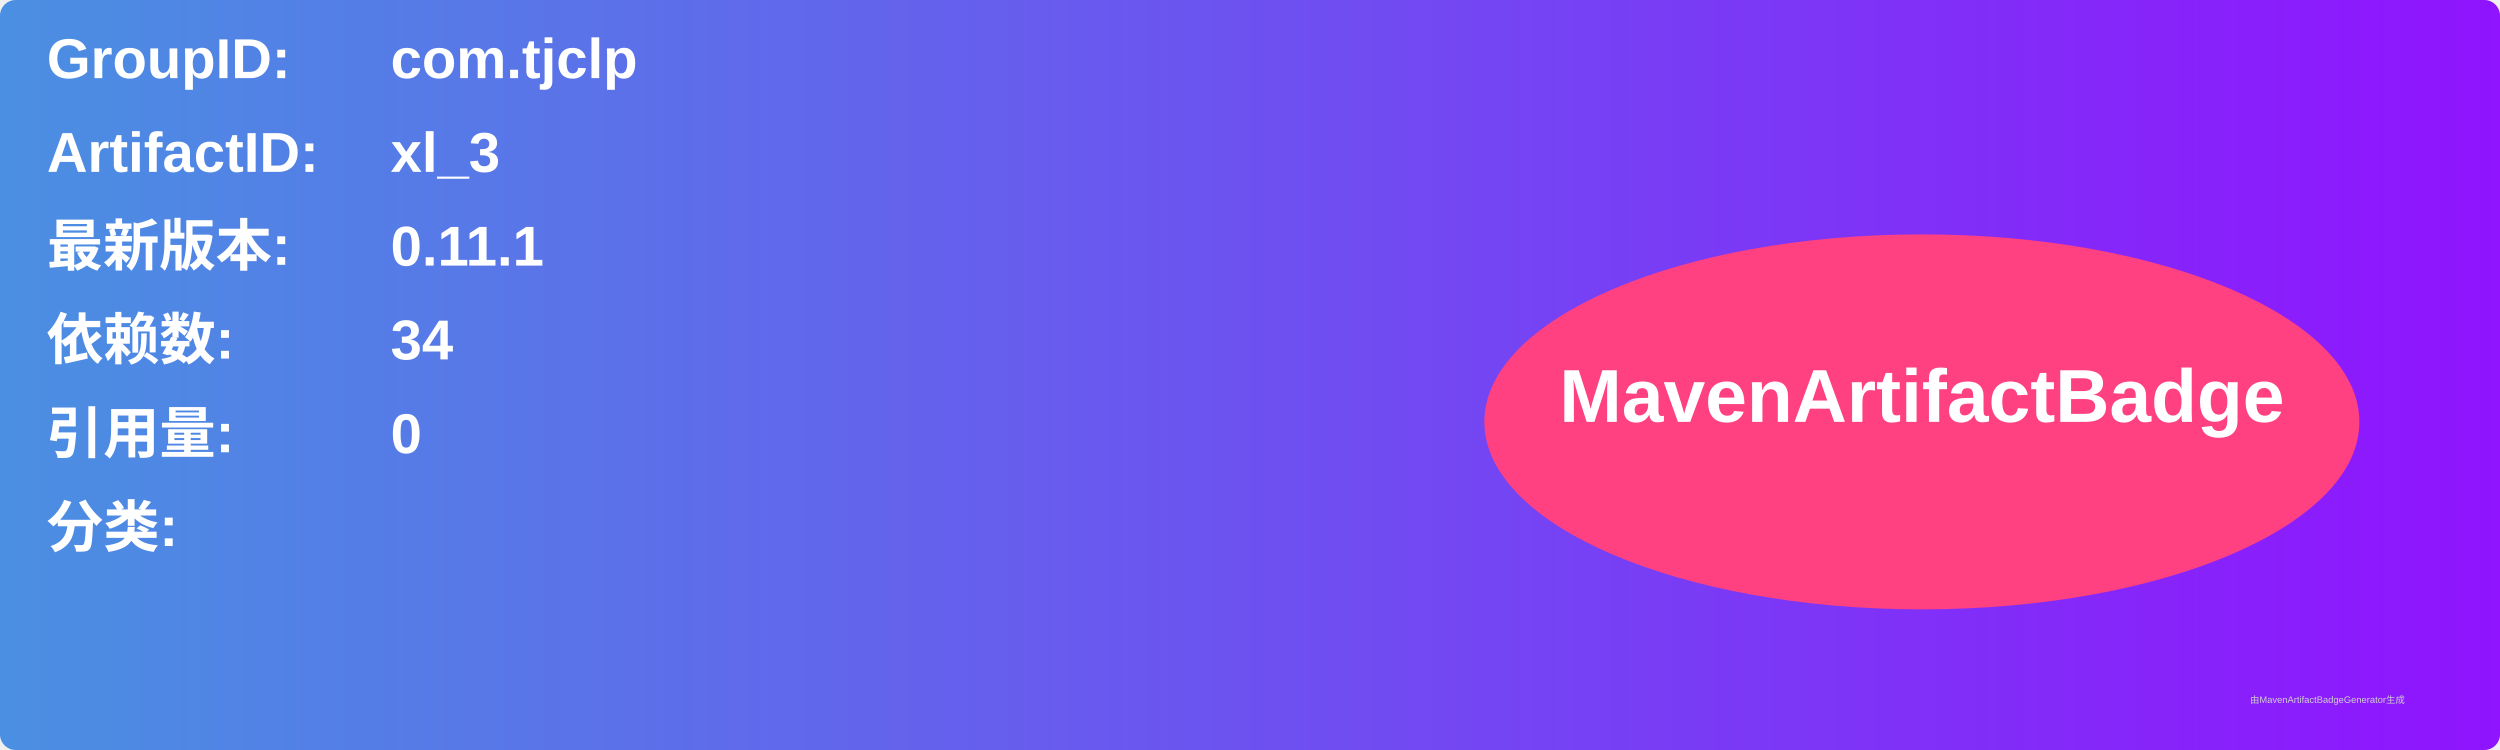
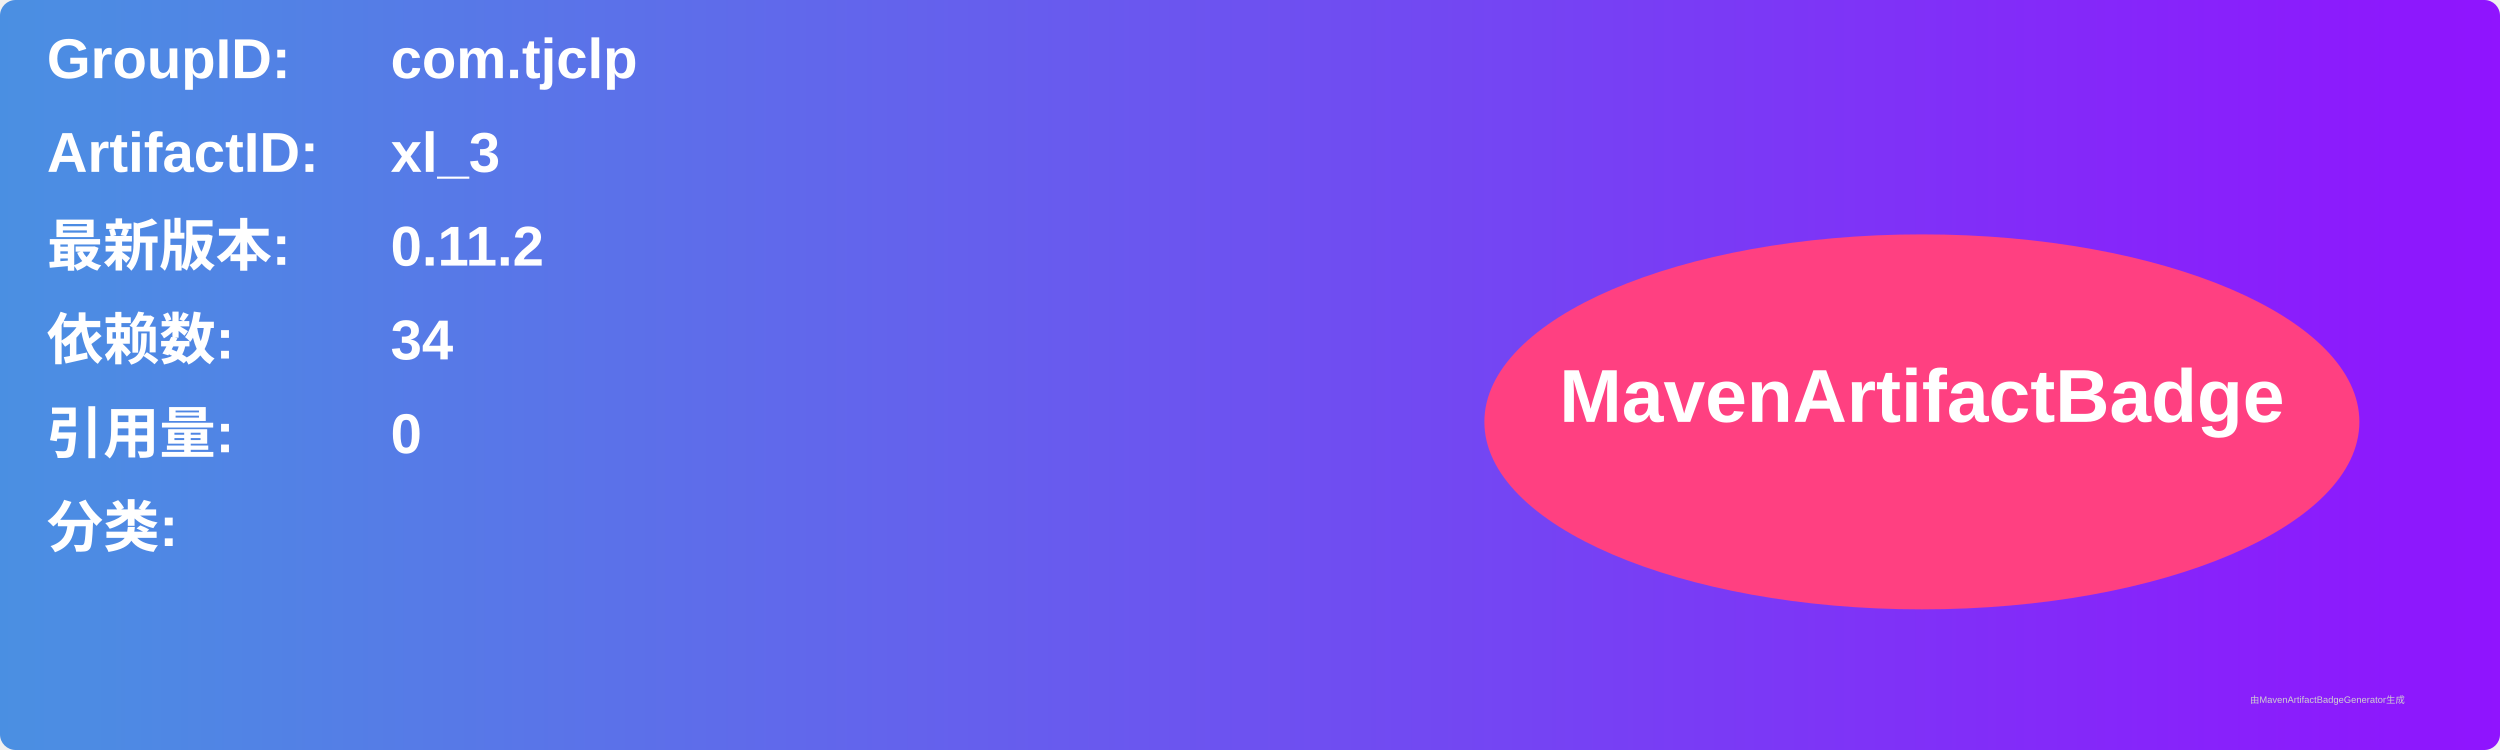
<svg xmlns="http://www.w3.org/2000/svg" width="800" height="240" viewBox="0 0 800 240">
  <linearGradient id="grad" x1="0%" y1="0%" x2="100%" y2="0%">
    <stop offset="0%" stop-color="#4a90e2" />
    <stop offset="100%" stop-color="#9013fe" />
  </linearGradient>
  <rect width="100%" height="100%" rx="5" ry="5" fill="url(#grad)" />
  <g transform="translate(15, 15)">
    <text x="0" y="10" font-family="Arial" font-size="18" fill="white" font-weight="bold" width="260">GroupID:</text>
    <text x="110" y="10" font-family="Arial" font-size="18" fill="white" font-weight="bold" width="460">com.tjclp</text>
    <text x="0" y="40" font-family="Arial" font-size="18" fill="white" font-weight="bold" width="260">ArtifactID:</text>
    <text x="110" y="40" font-family="Arial" font-size="18" fill="white" font-weight="bold" width="460">xl_3</text>
    <text x="0" y="70" font-family="Arial" font-size="18" fill="white" font-weight="bold">最新版本:</text>
    <text x="110" y="70" font-family="Arial" font-size="18" fill="white" font-weight="bold">
-       <tspan font-weight="bold">0.11.1</tspan>
+       <tspan font-weight="bold">0.11.2</tspan>
    </text>
    <text x="0" y="100" font-family="Arial" font-size="18" fill="white" font-weight="bold">依赖数: </text>
    <text x="110" y="100" font-family="Arial" font-size="18" fill="white">
      <tspan font-weight="bold">34</tspan>
    </text>
    <text x="0" y="130" font-family="Arial" font-size="18" fill="white" font-weight="bold">引用量: </text>
    <text x="110" y="130" font-family="Arial" font-size="18" fill="white">
      <tspan font-weight="bold">0</tspan>
    </text>
    <text x="0" y="160" font-family="Arial" font-size="18" fill="white" font-weight="bold">分类:</text>
    <text x="10" y="190" font-family="Arial" font-size="10" fill="white">
      <tspan font-weight="bold" />
    </text>
    <ellipse cx="600" cy="120" rx="140" ry="60" fill="#ff4081" />
    <text x="600" y="120" text-anchor="middle" font-family="Arial" font-size="24" fill="white" font-weight="bold">MavenArtifactBadge</text>
  </g>
  <text x="720" y="225" font-family="Arial" font-size="3" fill="#d0d0d0">由MavenArtifactBadgeGenerator生成</text>
</svg>
